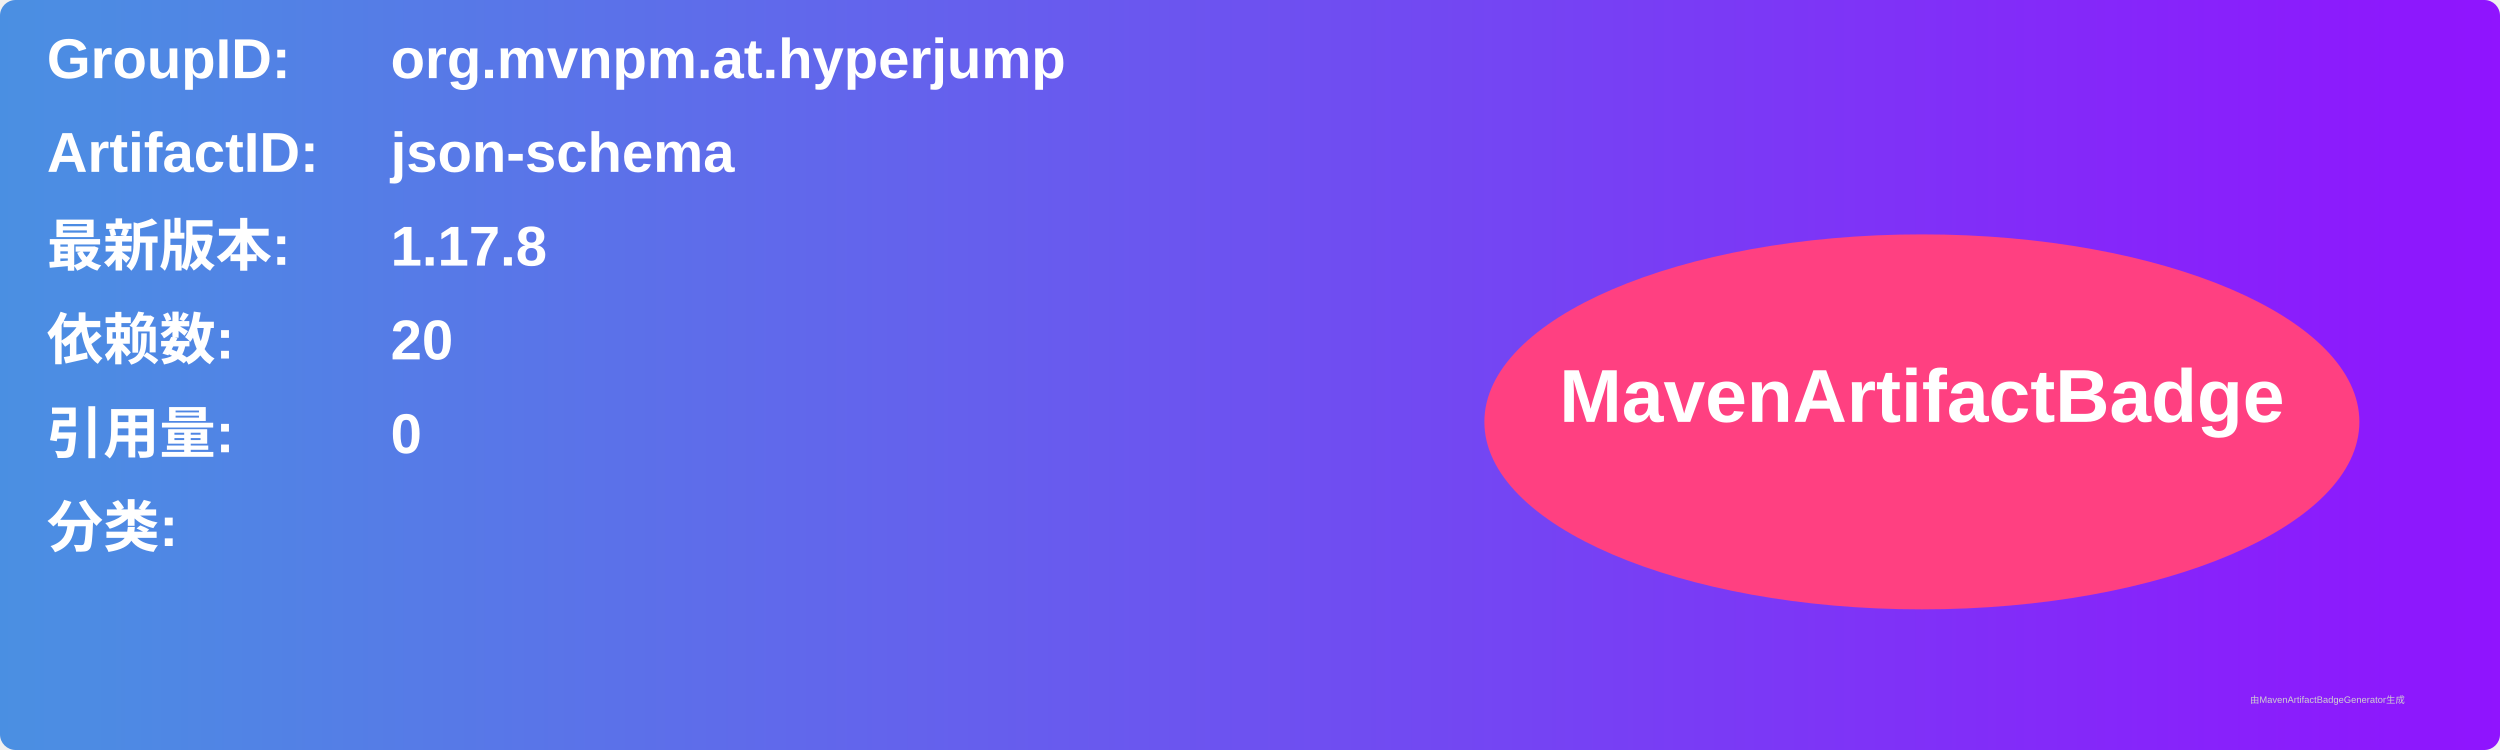
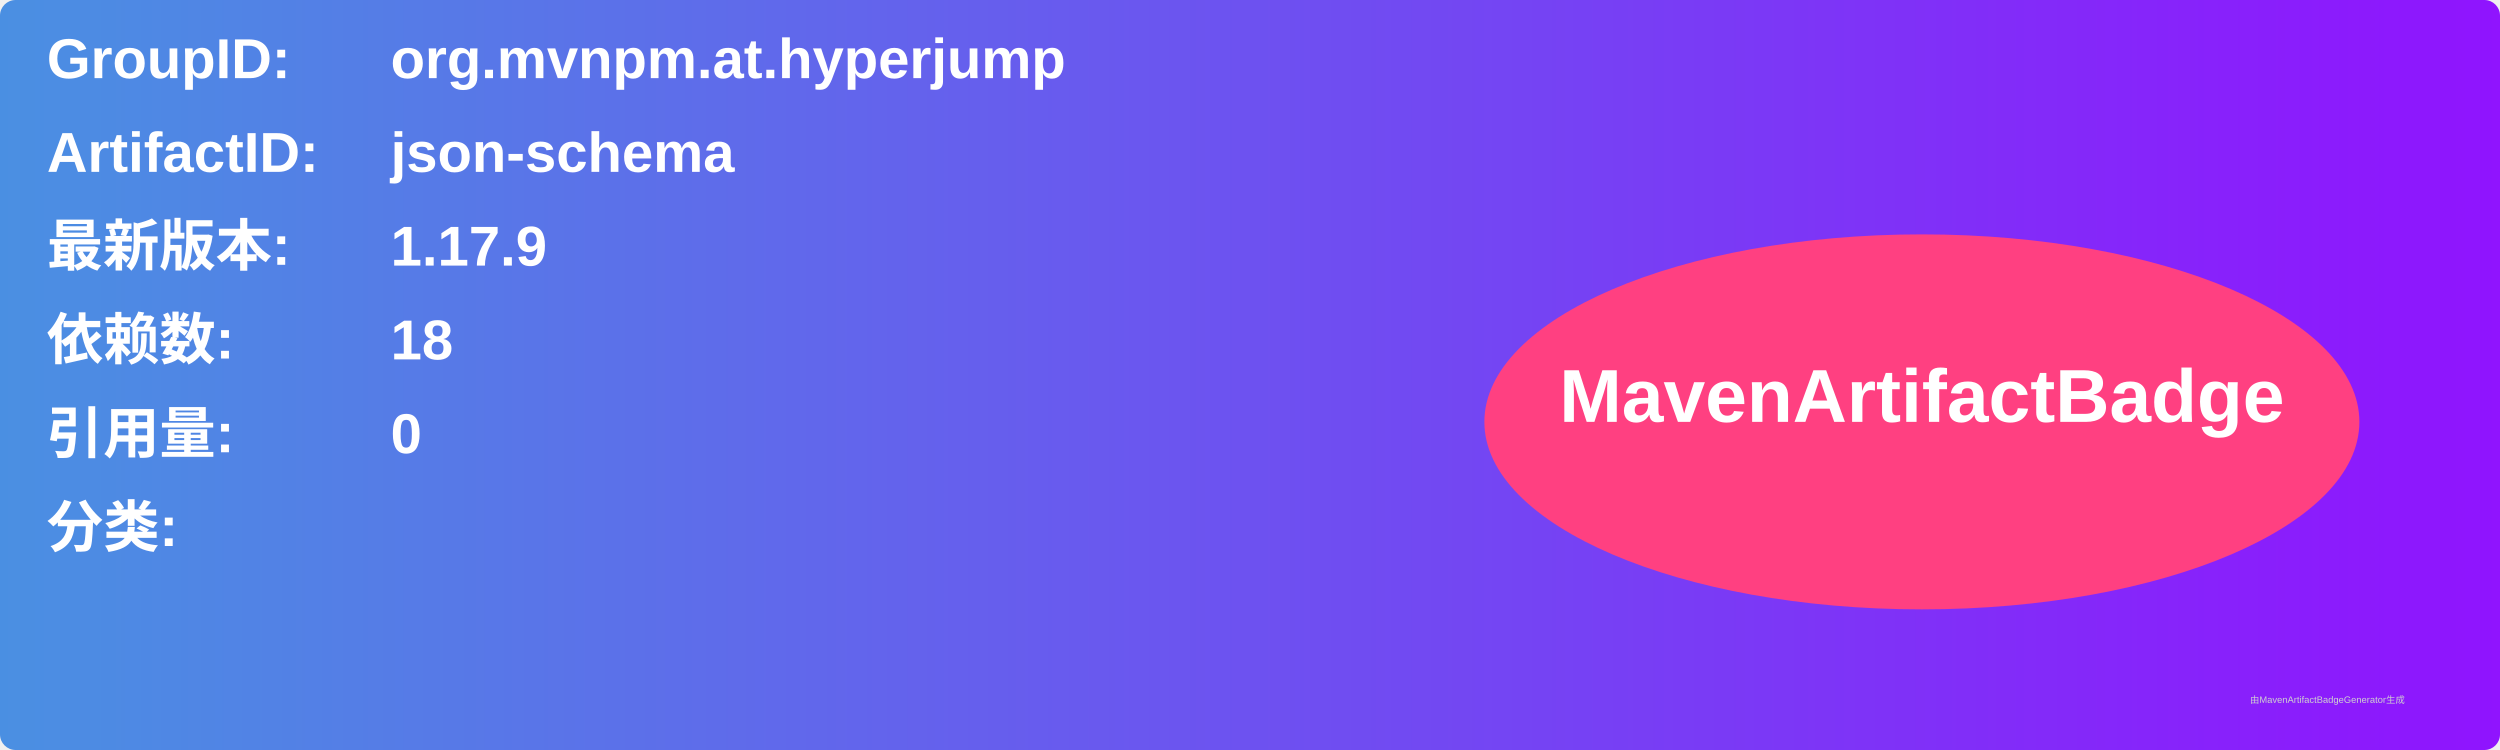
<svg xmlns="http://www.w3.org/2000/svg" width="800" height="240" viewBox="0 0 800 240">
  <linearGradient id="grad" x1="0%" y1="0%" x2="100%" y2="0%">
    <stop offset="0%" stop-color="#4a90e2" />
    <stop offset="100%" stop-color="#9013fe" />
  </linearGradient>
  <rect width="100%" height="100%" rx="5" ry="5" fill="url(#grad)" />
  <g transform="translate(15, 15)">
    <text x="0" y="10" font-family="Arial" font-size="18" fill="white" font-weight="bold" width="260">GroupID:</text>
    <text x="110" y="10" font-family="Arial" font-size="18" fill="white" font-weight="bold" width="460">org.mvnpm.at.hyperjump</text>
    <text x="0" y="40" font-family="Arial" font-size="18" fill="white" font-weight="bold" width="260">ArtifactID:</text>
    <text x="110" y="40" font-family="Arial" font-size="18" fill="white" font-weight="bold" width="460">json-schema</text>
    <text x="0" y="70" font-family="Arial" font-size="18" fill="white" font-weight="bold">最新版本:</text>
    <text x="110" y="70" font-family="Arial" font-size="18" fill="white" font-weight="bold">
-       <tspan font-weight="bold">1.17.8</tspan>
+       <tspan font-weight="bold">1.17.9</tspan>
    </text>
    <text x="0" y="100" font-family="Arial" font-size="18" fill="white" font-weight="bold">依赖数: </text>
    <text x="110" y="100" font-family="Arial" font-size="18" fill="white">
-       <tspan font-weight="bold">20</tspan>
+       <tspan font-weight="bold">18</tspan>
    </text>
    <text x="0" y="130" font-family="Arial" font-size="18" fill="white" font-weight="bold">引用量: </text>
    <text x="110" y="130" font-family="Arial" font-size="18" fill="white">
      <tspan font-weight="bold">0</tspan>
    </text>
    <text x="0" y="160" font-family="Arial" font-size="18" fill="white" font-weight="bold">分类:</text>
    <text x="10" y="190" font-family="Arial" font-size="10" fill="white">
      <tspan font-weight="bold" />
    </text>
    <ellipse cx="600" cy="120" rx="140" ry="60" fill="#ff4081" />
    <text x="600" y="120" text-anchor="middle" font-family="Arial" font-size="24" fill="white" font-weight="bold">MavenArtifactBadge</text>
  </g>
  <text x="720" y="225" font-family="Arial" font-size="3" fill="#d0d0d0">由MavenArtifactBadgeGenerator生成</text>
</svg>
